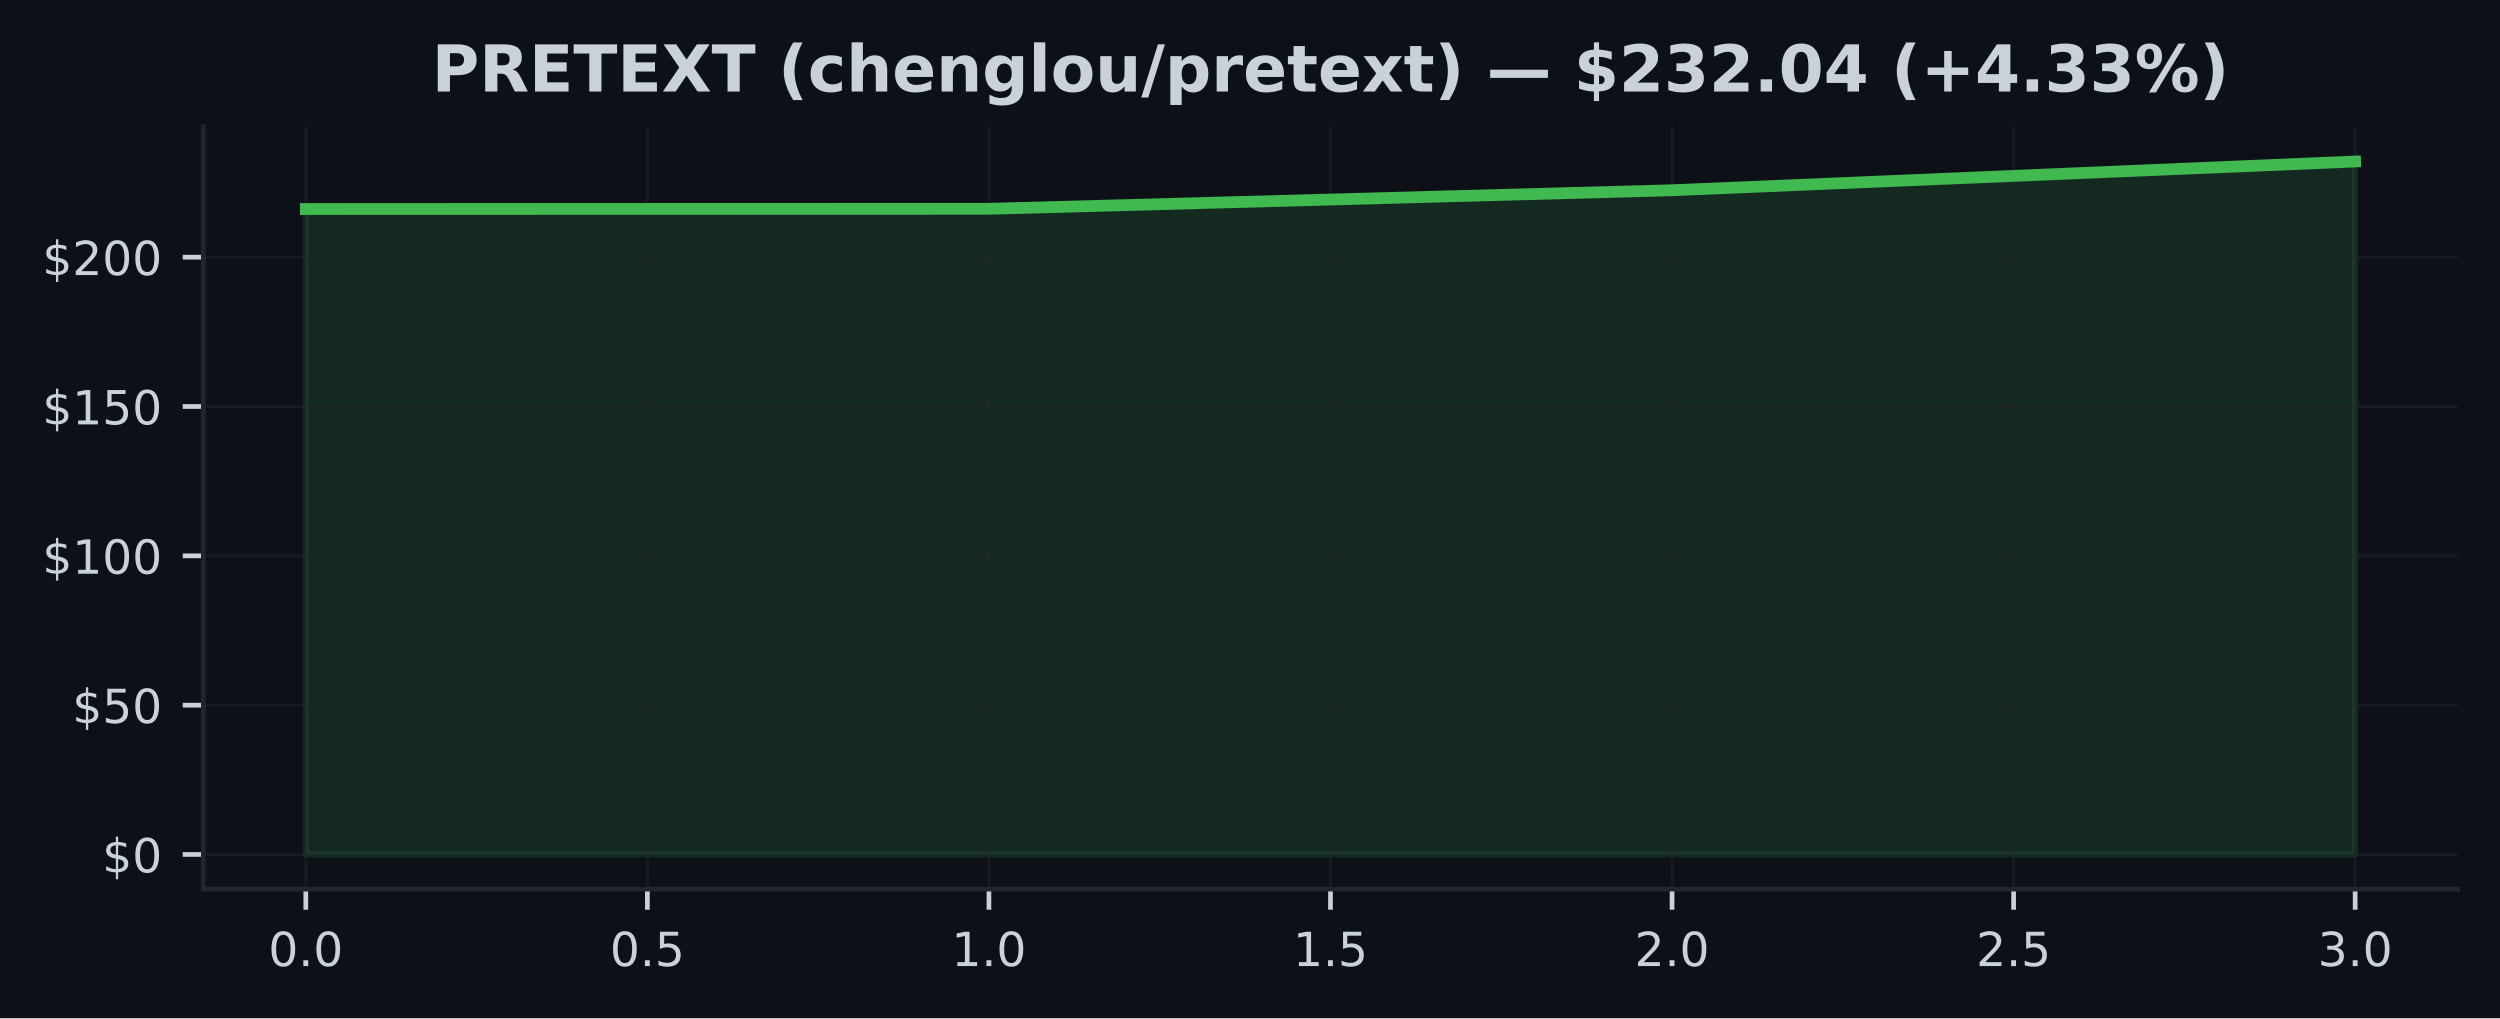
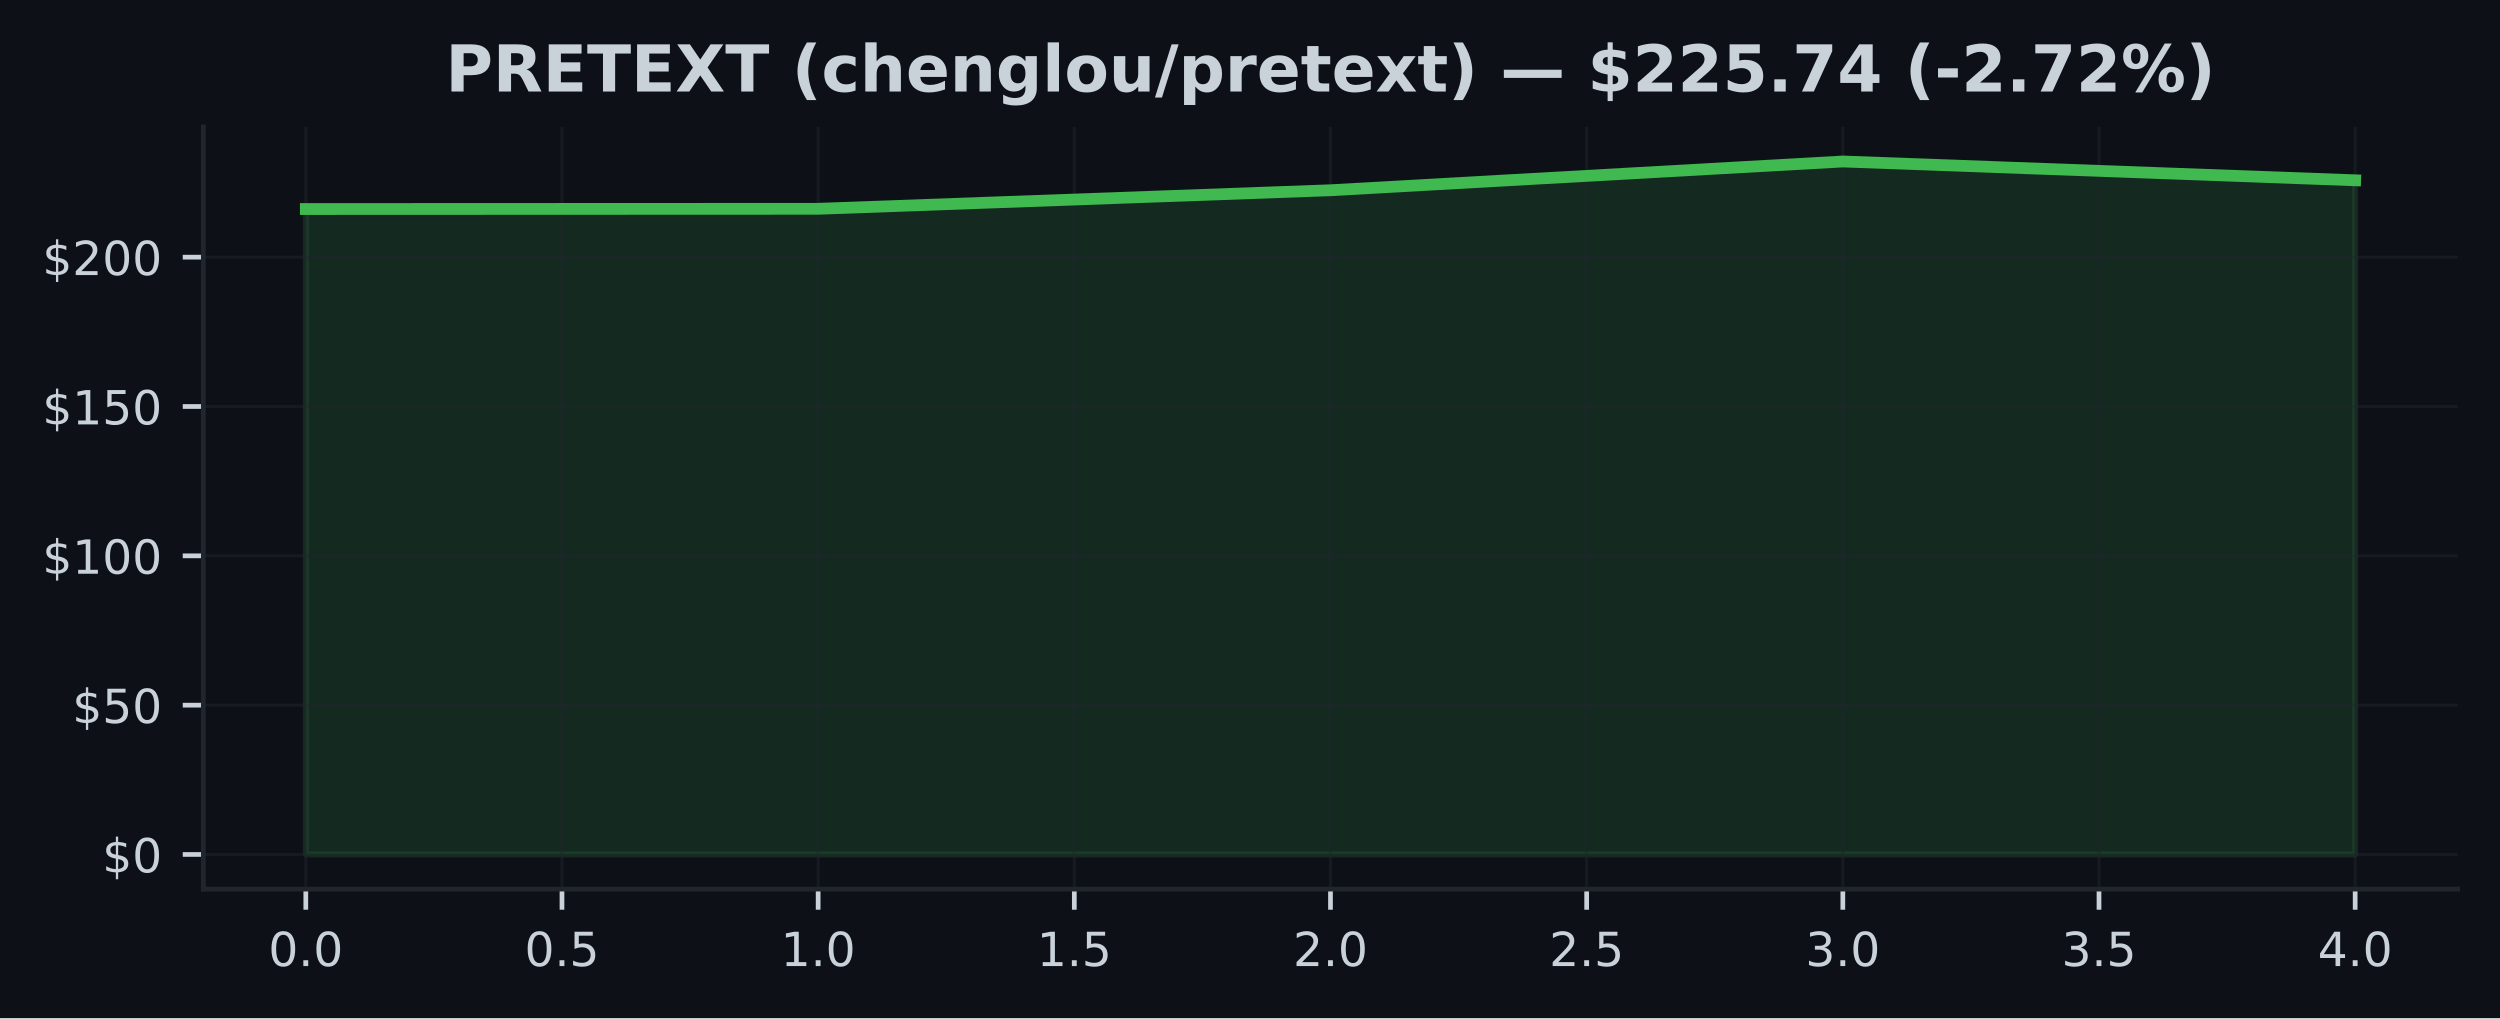
<svg xmlns="http://www.w3.org/2000/svg" xmlns:xlink="http://www.w3.org/1999/xlink" width="424.91pt" height="173.061pt" viewBox="0 0 424.91 173.061" version="1.1">
  <defs>
    <style type="text/css">*{stroke-linejoin: round; stroke-linecap: butt}</style>
  </defs>
  <g id="figure_1">
    <g id="patch_1">
      <path d="M 0 173.061  L 424.91 173.061  L 424.91 0  L 0 0  z " style="fill: #0d1117" />
    </g>
    <g id="axes_1">
      <g id="patch_2">
        <path d="M 34.56 151.118  L 417.71 151.118  L 417.71 21.558  L 34.56 21.558  z " style="fill: #0d1117" />
      </g>
      <g id="FillBetweenPolyCollection_1">
        <defs>
-           <path id="m917f20cd0e" d="M 51.976 -27.832  L 51.976 -137.533  L 168.082 -137.573  L 284.188 -140.725  L 400.294 -145.613  L 400.294 -27.832  L 400.294 -27.832  L 284.188 -27.832  L 168.082 -27.832  L 51.976 -27.832  z " style="stroke: #3fb950; stroke-opacity: 0.15" />
+           <path id="mc75d590882" d="M 51.976 -27.832  L 51.976 -137.533  L 139.055 -137.573  L 226.135 -140.725  L 313.215 -145.613  L 400.294 -142.416  L 400.294 -27.832  L 400.294 -27.832  L 313.215 -27.832  L 226.135 -27.832  L 139.055 -27.832  L 51.976 -27.832  z " style="stroke: #3fb950; stroke-opacity: 0.15" />
        </defs>
-         <g clip-path="url(#pff47aaa2ca)">
-           <use xlink:href="#m917f20cd0e" x="0" y="173.061" style="fill: #3fb950; fill-opacity: 0.15; stroke: #3fb950; stroke-opacity: 0.15" />
+         <g clip-path="url(#p860462a704)">
+           <use xlink:href="#mc75d590882" x="0" y="173.061" style="fill: #3fb950; fill-opacity: 0.15; stroke: #3fb950; stroke-opacity: 0.15" />
        </g>
      </g>
      <g id="matplotlib.axis_1">
        <g id="xtick_1">
          <g id="line2d_1">
-             <path d="M 51.976 151.118  L 51.976 21.558  " clip-path="url(#pff47aaa2ca)" style="fill: none; stroke: #21262d; stroke-opacity: 0.5; stroke-width: 0.5; stroke-linecap: square" />
+             <path d="M 51.976 151.118  L 51.976 21.558  " clip-path="url(#p860462a704)" style="fill: none; stroke: #21262d; stroke-opacity: 0.5; stroke-width: 0.5; stroke-linecap: square" />
          </g>
          <g id="line2d_2">
            <defs>
-               <path id="m3df51e714b" d="M 0 0  L 0 3.5  " style="stroke: #c9d1d9; stroke-width: 0.8" />
+               <path id="m681c4880f6" d="M 0 0  L 0 3.5  " style="stroke: #c9d1d9; stroke-width: 0.8" />
            </defs>
            <g>
-               <use xlink:href="#m3df51e714b" x="51.976" y="151.118" style="fill: #c9d1d9; stroke: #c9d1d9; stroke-width: 0.8" />
+               <use xlink:href="#m681c4880f6" x="51.976" y="151.118" style="fill: #c9d1d9; stroke: #c9d1d9; stroke-width: 0.8" />
            </g>
          </g>
          <g id="text_1">
            <g style="fill: #c9d1d9" transform="translate(45.61466 164.197) scale(0.08 -0.08)">
              <defs>
                <path id="DejaVuSans-30" d="M 2034 4250  Q 1547 4250 1301 3770  Q 1056 3291 1056 2328  Q 1056 1369 1301 889  Q 1547 409 2034 409  Q 2525 409 2770 889  Q 3016 1369 3016 2328  Q 3016 3291 2770 3770  Q 2525 4250 2034 4250  z M 2034 4750  Q 2819 4750 3233 4129  Q 3647 3509 3647 2328  Q 3647 1150 3233 529  Q 2819 -91 2034 -91  Q 1250 -91 836 529  Q 422 1150 422 2328  Q 422 3509 836 4129  Q 1250 4750 2034 4750  z " transform="scale(0.015625)" />
                <path id="DejaVuSans-2e" d="M 684 794  L 1344 794  L 1344 0  L 684 0  L 684 794  z " transform="scale(0.015625)" />
              </defs>
              <use xlink:href="#DejaVuSans-30" />
              <use xlink:href="#DejaVuSans-2e" transform="translate(63.62305 0)" />
              <use xlink:href="#DejaVuSans-30" transform="translate(95.41016 0)" />
            </g>
          </g>
        </g>
        <g id="xtick_2">
          <g id="line2d_3">
-             <path d="M 110.029 151.118  L 110.029 21.558  " clip-path="url(#pff47aaa2ca)" style="fill: none; stroke: #21262d; stroke-opacity: 0.5; stroke-width: 0.5; stroke-linecap: square" />
+             <path d="M 95.516 151.118  L 95.516 21.558  " clip-path="url(#p860462a704)" style="fill: none; stroke: #21262d; stroke-opacity: 0.5; stroke-width: 0.5; stroke-linecap: square" />
          </g>
          <g id="line2d_4">
            <g>
-               <use xlink:href="#m3df51e714b" x="110.029" y="151.118" style="fill: #c9d1d9; stroke: #c9d1d9; stroke-width: 0.8" />
+               <use xlink:href="#m681c4880f6" x="95.516" y="151.118" style="fill: #c9d1d9; stroke: #c9d1d9; stroke-width: 0.8" />
            </g>
          </g>
          <g id="text_2">
-             <g style="fill: #c9d1d9" transform="translate(103.6677 164.197) scale(0.08 -0.08)">
+             <g style="fill: #c9d1d9" transform="translate(89.15443 164.197) scale(0.08 -0.08)">
              <defs>
                <path id="DejaVuSans-35" d="M 691 4666  L 3169 4666  L 3169 4134  L 1269 4134  L 1269 2991  Q 1406 3038 1543 3061  Q 1681 3084 1819 3084  Q 2600 3084 3056 2656  Q 3513 2228 3513 1497  Q 3513 744 3044 326  Q 2575 -91 1722 -91  Q 1428 -91 1123 -41  Q 819 9 494 109  L 494 744  Q 775 591 1075 516  Q 1375 441 1709 441  Q 2250 441 2565 725  Q 2881 1009 2881 1497  Q 2881 1984 2565 2268  Q 2250 2553 1709 2553  Q 1456 2553 1204 2497  Q 953 2441 691 2322  L 691 4666  z " transform="scale(0.015625)" />
              </defs>
              <use xlink:href="#DejaVuSans-30" />
              <use xlink:href="#DejaVuSans-2e" transform="translate(63.62305 0)" />
              <use xlink:href="#DejaVuSans-35" transform="translate(95.41016 0)" />
            </g>
          </g>
        </g>
        <g id="xtick_3">
          <g id="line2d_5">
-             <path d="M 168.082 151.118  L 168.082 21.558  " clip-path="url(#pff47aaa2ca)" style="fill: none; stroke: #21262d; stroke-opacity: 0.5; stroke-width: 0.5; stroke-linecap: square" />
+             <path d="M 139.055 151.118  L 139.055 21.558  " clip-path="url(#p860462a704)" style="fill: none; stroke: #21262d; stroke-opacity: 0.5; stroke-width: 0.5; stroke-linecap: square" />
          </g>
          <g id="line2d_6">
            <g>
-               <use xlink:href="#m3df51e714b" x="168.082" y="151.118" style="fill: #c9d1d9; stroke: #c9d1d9; stroke-width: 0.8" />
+               <use xlink:href="#m681c4880f6" x="139.055" y="151.118" style="fill: #c9d1d9; stroke: #c9d1d9; stroke-width: 0.8" />
            </g>
          </g>
          <g id="text_3">
-             <g style="fill: #c9d1d9" transform="translate(161.7207 164.197) scale(0.08 -0.08)">
+             <g style="fill: #c9d1d9" transform="translate(132.6942 164.197) scale(0.08 -0.08)">
              <defs>
                <path id="DejaVuSans-31" d="M 794 531  L 1825 531  L 1825 4091  L 703 3866  L 703 4441  L 1819 4666  L 2450 4666  L 2450 531  L 3481 531  L 3481 0  L 794 0  L 794 531  z " transform="scale(0.015625)" />
              </defs>
              <use xlink:href="#DejaVuSans-31" />
              <use xlink:href="#DejaVuSans-2e" transform="translate(63.62305 0)" />
              <use xlink:href="#DejaVuSans-30" transform="translate(95.41016 0)" />
            </g>
          </g>
        </g>
        <g id="xtick_4">
          <g id="line2d_7">
-             <path d="M 226.135 151.118  L 226.135 21.558  " clip-path="url(#pff47aaa2ca)" style="fill: none; stroke: #21262d; stroke-opacity: 0.5; stroke-width: 0.5; stroke-linecap: square" />
+             <path d="M 182.595 151.118  L 182.595 21.558  " clip-path="url(#p860462a704)" style="fill: none; stroke: #21262d; stroke-opacity: 0.5; stroke-width: 0.5; stroke-linecap: square" />
          </g>
          <g id="line2d_8">
            <g>
-               <use xlink:href="#m3df51e714b" x="226.135" y="151.118" style="fill: #c9d1d9; stroke: #c9d1d9; stroke-width: 0.8" />
+               <use xlink:href="#m681c4880f6" x="182.595" y="151.118" style="fill: #c9d1d9; stroke: #c9d1d9; stroke-width: 0.8" />
            </g>
          </g>
          <g id="text_4">
-             <g style="fill: #c9d1d9" transform="translate(219.7738 164.197) scale(0.08 -0.08)">
+             <g style="fill: #c9d1d9" transform="translate(176.234 164.197) scale(0.08 -0.08)">
              <use xlink:href="#DejaVuSans-31" />
              <use xlink:href="#DejaVuSans-2e" transform="translate(63.62305 0)" />
              <use xlink:href="#DejaVuSans-35" transform="translate(95.41016 0)" />
            </g>
          </g>
        </g>
        <g id="xtick_5">
          <g id="line2d_9">
-             <path d="M 284.188 151.118  L 284.188 21.558  " clip-path="url(#pff47aaa2ca)" style="fill: none; stroke: #21262d; stroke-opacity: 0.5; stroke-width: 0.5; stroke-linecap: square" />
+             <path d="M 226.135 151.118  L 226.135 21.558  " clip-path="url(#p860462a704)" style="fill: none; stroke: #21262d; stroke-opacity: 0.5; stroke-width: 0.5; stroke-linecap: square" />
          </g>
          <g id="line2d_10">
            <g>
-               <use xlink:href="#m3df51e714b" x="284.188" y="151.118" style="fill: #c9d1d9; stroke: #c9d1d9; stroke-width: 0.8" />
+               <use xlink:href="#m681c4880f6" x="226.135" y="151.118" style="fill: #c9d1d9; stroke: #c9d1d9; stroke-width: 0.8" />
            </g>
          </g>
          <g id="text_5">
-             <g style="fill: #c9d1d9" transform="translate(277.8268 164.197) scale(0.08 -0.08)">
+             <g style="fill: #c9d1d9" transform="translate(219.7738 164.197) scale(0.08 -0.08)">
              <defs>
                <path id="DejaVuSans-32" d="M 1228 531  L 3431 531  L 3431 0  L 469 0  L 469 531  Q 828 903 1448 1529  Q 2069 2156 2228 2338  Q 2531 2678 2651 2914  Q 2772 3150 2772 3378  Q 2772 3750 2511 3984  Q 2250 4219 1831 4219  Q 1534 4219 1204 4116  Q 875 4013 500 3803  L 500 4441  Q 881 4594 1212 4672  Q 1544 4750 1819 4750  Q 2544 4750 2975 4387  Q 3406 4025 3406 3419  Q 3406 3131 3298 2873  Q 3191 2616 2906 2266  Q 2828 2175 2409 1742  Q 1991 1309 1228 531  z " transform="scale(0.015625)" />
              </defs>
              <use xlink:href="#DejaVuSans-32" />
              <use xlink:href="#DejaVuSans-2e" transform="translate(63.62305 0)" />
              <use xlink:href="#DejaVuSans-30" transform="translate(95.41016 0)" />
            </g>
          </g>
        </g>
        <g id="xtick_6">
          <g id="line2d_11">
-             <path d="M 342.241 151.118  L 342.241 21.558  " clip-path="url(#pff47aaa2ca)" style="fill: none; stroke: #21262d; stroke-opacity: 0.5; stroke-width: 0.5; stroke-linecap: square" />
+             <path d="M 269.675 151.118  L 269.675 21.558  " clip-path="url(#p860462a704)" style="fill: none; stroke: #21262d; stroke-opacity: 0.5; stroke-width: 0.5; stroke-linecap: square" />
          </g>
          <g id="line2d_12">
            <g>
-               <use xlink:href="#m3df51e714b" x="342.241" y="151.118" style="fill: #c9d1d9; stroke: #c9d1d9; stroke-width: 0.8" />
+               <use xlink:href="#m681c4880f6" x="269.675" y="151.118" style="fill: #c9d1d9; stroke: #c9d1d9; stroke-width: 0.8" />
            </g>
          </g>
          <g id="text_6">
-             <g style="fill: #c9d1d9" transform="translate(335.8798 164.197) scale(0.08 -0.08)">
+             <g style="fill: #c9d1d9" transform="translate(263.3135 164.197) scale(0.08 -0.08)">
              <use xlink:href="#DejaVuSans-32" />
              <use xlink:href="#DejaVuSans-2e" transform="translate(63.62305 0)" />
              <use xlink:href="#DejaVuSans-35" transform="translate(95.41016 0)" />
            </g>
          </g>
        </g>
        <g id="xtick_7">
          <g id="line2d_13">
-             <path d="M 400.294 151.118  L 400.294 21.558  " clip-path="url(#pff47aaa2ca)" style="fill: none; stroke: #21262d; stroke-opacity: 0.5; stroke-width: 0.5; stroke-linecap: square" />
+             <path d="M 313.215 151.118  L 313.215 21.558  " clip-path="url(#p860462a704)" style="fill: none; stroke: #21262d; stroke-opacity: 0.5; stroke-width: 0.5; stroke-linecap: square" />
          </g>
          <g id="line2d_14">
            <g>
-               <use xlink:href="#m3df51e714b" x="400.294" y="151.118" style="fill: #c9d1d9; stroke: #c9d1d9; stroke-width: 0.8" />
+               <use xlink:href="#m681c4880f6" x="313.215" y="151.118" style="fill: #c9d1d9; stroke: #c9d1d9; stroke-width: 0.8" />
            </g>
          </g>
          <g id="text_7">
+             <g style="fill: #c9d1d9" transform="translate(306.8533 164.197) scale(0.08 -0.08)">
+               <defs>
+                 <path id="DejaVuSans-33" d="M 2597 2516  Q 3050 2419 3304 2112  Q 3559 1806 3559 1356  Q 3559 666 3084 287  Q 2609 -91 1734 -91  Q 1441 -91 1130 -33  Q 819 25 488 141  L 488 750  Q 750 597 1062 519  Q 1375 441 1716 441  Q 2309 441 2620 675  Q 2931 909 2931 1356  Q 2931 1769 2642 2001  Q 2353 2234 1838 2234  L 1294 2234  L 1294 2753  L 1863 2753  Q 2328 2753 2575 2939  Q 2822 3125 2822 3475  Q 2822 3834 2567 4026  Q 2313 4219 1838 4219  Q 1578 4219 1281 4162  Q 984 4106 628 3988  L 628 4550  Q 988 4650 1302 4700  Q 1616 4750 1894 4750  Q 2613 4750 3031 4423  Q 3450 4097 3450 3541  Q 3450 3153 3228 2886  Q 3006 2619 2597 2516  z " transform="scale(0.015625)" />
+               </defs>
+               <use xlink:href="#DejaVuSans-33" />
+               <use xlink:href="#DejaVuSans-2e" transform="translate(63.62305 0)" />
+               <use xlink:href="#DejaVuSans-30" transform="translate(95.41016 0)" />
+             </g>
+           </g>
+         </g>
+         <g id="xtick_8">
+           <g id="line2d_15">
+             <path d="M 356.754 151.118  L 356.754 21.558  " clip-path="url(#p860462a704)" style="fill: none; stroke: #21262d; stroke-opacity: 0.5; stroke-width: 0.5; stroke-linecap: square" />
+           </g>
+           <g id="line2d_16">
+             <g>
+               <use xlink:href="#m681c4880f6" x="356.754" y="151.118" style="fill: #c9d1d9; stroke: #c9d1d9; stroke-width: 0.8" />
+             </g>
+           </g>
+           <g id="text_8">
+             <g style="fill: #c9d1d9" transform="translate(350.3931 164.197) scale(0.08 -0.08)">
+               <use xlink:href="#DejaVuSans-33" />
+               <use xlink:href="#DejaVuSans-2e" transform="translate(63.62305 0)" />
+               <use xlink:href="#DejaVuSans-35" transform="translate(95.41016 0)" />
+             </g>
+           </g>
+         </g>
+         <g id="xtick_9">
+           <g id="line2d_17">
+             <path d="M 400.294 151.118  L 400.294 21.558  " clip-path="url(#p860462a704)" style="fill: none; stroke: #21262d; stroke-opacity: 0.5; stroke-width: 0.5; stroke-linecap: square" />
+           </g>
+           <g id="line2d_18">
+             <g>
+               <use xlink:href="#m681c4880f6" x="400.294" y="151.118" style="fill: #c9d1d9; stroke: #c9d1d9; stroke-width: 0.8" />
+             </g>
+           </g>
+           <g id="text_9">
            <g style="fill: #c9d1d9" transform="translate(393.9328 164.197) scale(0.08 -0.08)">
              <defs>
-                 <path id="DejaVuSans-33" d="M 2597 2516  Q 3050 2419 3304 2112  Q 3559 1806 3559 1356  Q 3559 666 3084 287  Q 2609 -91 1734 -91  Q 1441 -91 1130 -33  Q 819 25 488 141  L 488 750  Q 750 597 1062 519  Q 1375 441 1716 441  Q 2309 441 2620 675  Q 2931 909 2931 1356  Q 2931 1769 2642 2001  Q 2353 2234 1838 2234  L 1294 2234  L 1294 2753  L 1863 2753  Q 2328 2753 2575 2939  Q 2822 3125 2822 3475  Q 2822 3834 2567 4026  Q 2313 4219 1838 4219  Q 1578 4219 1281 4162  Q 984 4106 628 3988  L 628 4550  Q 988 4650 1302 4700  Q 1616 4750 1894 4750  Q 2613 4750 3031 4423  Q 3450 4097 3450 3541  Q 3450 3153 3228 2886  Q 3006 2619 2597 2516  z " transform="scale(0.015625)" />
-               </defs>
-               <use xlink:href="#DejaVuSans-33" />
+                 <path id="DejaVuSans-34" d="M 2419 4116  L 825 1625  L 2419 1625  L 2419 4116  z M 2253 4666  L 3047 4666  L 3047 1625  L 3713 1625  L 3713 1100  L 3047 1100  L 3047 0  L 2419 0  L 2419 1100  L 313 1100  L 313 1709  L 2253 4666  z " transform="scale(0.015625)" />
+               </defs>
+               <use xlink:href="#DejaVuSans-34" />
              <use xlink:href="#DejaVuSans-2e" transform="translate(63.62305 0)" />
              <use xlink:href="#DejaVuSans-30" transform="translate(95.41016 0)" />
            </g>
          </g>
        </g>
      </g>
      <g id="matplotlib.axis_2">
        <g id="ytick_1">
-           <g id="line2d_15">
-             <path d="M 34.56 145.229  L 417.71 145.229  " clip-path="url(#pff47aaa2ca)" style="fill: none; stroke: #21262d; stroke-opacity: 0.5; stroke-width: 0.5; stroke-linecap: square" />
-           </g>
-           <g id="line2d_16">
+           <g id="line2d_19">
+             <path d="M 34.56 145.229  L 417.71 145.229  " clip-path="url(#p860462a704)" style="fill: none; stroke: #21262d; stroke-opacity: 0.5; stroke-width: 0.5; stroke-linecap: square" />
+           </g>
+           <g id="line2d_20">
            <defs>
-               <path id="m5fd89968e8" d="M 0 0  L -3.5 0  " style="stroke: #c9d1d9; stroke-width: 0.8" />
+               <path id="m25e58349ee" d="M 0 0  L -3.5 0  " style="stroke: #c9d1d9; stroke-width: 0.8" />
            </defs>
            <g>
-               <use xlink:href="#m5fd89968e8" x="34.56" y="145.229" style="fill: #c9d1d9; stroke: #c9d1d9; stroke-width: 0.8" />
-             </g>
-           </g>
-           <g id="text_8">
+               <use xlink:href="#m25e58349ee" x="34.56" y="145.229" style="fill: #c9d1d9; stroke: #c9d1d9; stroke-width: 0.8" />
+             </g>
+           </g>
+           <g id="text_10">
            <g style="fill: #c9d1d9" transform="translate(17.38 148.2686) scale(0.08 -0.08)">
              <defs>
                <path id="DejaVuSans-24" d="M 2163 -941  L 1850 -941  L 1847 0  Q 1519 6 1191 76  Q 863 147 531 288  L 531 850  Q 850 650 1176 548  Q 1503 447 1850 444  L 1850 1869  Q 1159 1981 845 2250  Q 531 2519 531 2988  Q 531 3497 872 3790  Q 1213 4084 1850 4128  L 1850 4863  L 2163 4863  L 2163 4138  Q 2453 4125 2725 4076  Q 2997 4028 3256 3944  L 3256 3397  Q 2997 3528 2723 3600  Q 2450 3672 2163 3684  L 2163 2350  Q 2872 2241 3206 1959  Q 3541 1678 3541 1191  Q 3541 663 3186 358  Q 2831 53 2163 6  L 2163 -941  z M 1850 2406  L 1850 3688  Q 1488 3647 1297 3481  Q 1106 3316 1106 3041  Q 1106 2772 1282 2622  Q 1459 2472 1850 2406  z M 2163 1806  L 2163 453  Q 2559 506 2761 678  Q 2963 850 2963 1131  Q 2963 1406 2770 1568  Q 2578 1731 2163 1806  z " transform="scale(0.015625)" />
              </defs>
              <use xlink:href="#DejaVuSans-24" />
              <use xlink:href="#DejaVuSans-30" transform="translate(63.62305 0)" />
            </g>
          </g>
        </g>
        <g id="ytick_2">
-           <g id="line2d_17">
-             <path d="M 34.56 119.85  L 417.71 119.85  " clip-path="url(#pff47aaa2ca)" style="fill: none; stroke: #21262d; stroke-opacity: 0.5; stroke-width: 0.5; stroke-linecap: square" />
-           </g>
-           <g id="line2d_18">
-             <g>
-               <use xlink:href="#m5fd89968e8" x="34.56" y="119.85" style="fill: #c9d1d9; stroke: #c9d1d9; stroke-width: 0.8" />
-             </g>
-           </g>
-           <g id="text_9">
+           <g id="line2d_21">
+             <path d="M 34.56 119.85  L 417.71 119.85  " clip-path="url(#p860462a704)" style="fill: none; stroke: #21262d; stroke-opacity: 0.5; stroke-width: 0.5; stroke-linecap: square" />
+           </g>
+           <g id="line2d_22">
+             <g>
+               <use xlink:href="#m25e58349ee" x="34.56" y="119.85" style="fill: #c9d1d9; stroke: #c9d1d9; stroke-width: 0.8" />
+             </g>
+           </g>
+           <g id="text_11">
            <g style="fill: #c9d1d9" transform="translate(12.29 122.8889) scale(0.08 -0.08)">
              <use xlink:href="#DejaVuSans-24" />
              <use xlink:href="#DejaVuSans-35" transform="translate(63.62305 0)" />
              <use xlink:href="#DejaVuSans-30" transform="translate(127.2461 0)" />
            </g>
          </g>
        </g>
        <g id="ytick_3">
-           <g id="line2d_19">
-             <path d="M 34.56 94.47  L 417.71 94.47  " clip-path="url(#pff47aaa2ca)" style="fill: none; stroke: #21262d; stroke-opacity: 0.5; stroke-width: 0.5; stroke-linecap: square" />
-           </g>
-           <g id="line2d_20">
-             <g>
-               <use xlink:href="#m5fd89968e8" x="34.56" y="94.47" style="fill: #c9d1d9; stroke: #c9d1d9; stroke-width: 0.8" />
-             </g>
-           </g>
-           <g id="text_10">
+           <g id="line2d_23">
+             <path d="M 34.56 94.47  L 417.71 94.47  " clip-path="url(#p860462a704)" style="fill: none; stroke: #21262d; stroke-opacity: 0.5; stroke-width: 0.5; stroke-linecap: square" />
+           </g>
+           <g id="line2d_24">
+             <g>
+               <use xlink:href="#m25e58349ee" x="34.56" y="94.47" style="fill: #c9d1d9; stroke: #c9d1d9; stroke-width: 0.8" />
+             </g>
+           </g>
+           <g id="text_12">
            <g style="fill: #c9d1d9" transform="translate(7.2 97.50929) scale(0.08 -0.08)">
              <use xlink:href="#DejaVuSans-24" />
              <use xlink:href="#DejaVuSans-31" transform="translate(63.62305 0)" />
              <use xlink:href="#DejaVuSans-30" transform="translate(127.2461 0)" />
              <use xlink:href="#DejaVuSans-30" transform="translate(190.8691 0)" />
            </g>
          </g>
        </g>
        <g id="ytick_4">
-           <g id="line2d_21">
-             <path d="M 34.56 69.09  L 417.71 69.09  " clip-path="url(#pff47aaa2ca)" style="fill: none; stroke: #21262d; stroke-opacity: 0.5; stroke-width: 0.5; stroke-linecap: square" />
-           </g>
-           <g id="line2d_22">
-             <g>
-               <use xlink:href="#m5fd89968e8" x="34.56" y="69.09" style="fill: #c9d1d9; stroke: #c9d1d9; stroke-width: 0.8" />
-             </g>
-           </g>
-           <g id="text_11">
+           <g id="line2d_25">
+             <path d="M 34.56 69.09  L 417.71 69.09  " clip-path="url(#p860462a704)" style="fill: none; stroke: #21262d; stroke-opacity: 0.5; stroke-width: 0.5; stroke-linecap: square" />
+           </g>
+           <g id="line2d_26">
+             <g>
+               <use xlink:href="#m25e58349ee" x="34.56" y="69.09" style="fill: #c9d1d9; stroke: #c9d1d9; stroke-width: 0.8" />
+             </g>
+           </g>
+           <g id="text_13">
            <g style="fill: #c9d1d9" transform="translate(7.2 72.12965) scale(0.08 -0.08)">
              <use xlink:href="#DejaVuSans-24" />
              <use xlink:href="#DejaVuSans-31" transform="translate(63.62305 0)" />
              <use xlink:href="#DejaVuSans-35" transform="translate(127.2461 0)" />
              <use xlink:href="#DejaVuSans-30" transform="translate(190.8691 0)" />
            </g>
          </g>
        </g>
        <g id="ytick_5">
-           <g id="line2d_23">
-             <path d="M 34.56 43.711  L 417.71 43.711  " clip-path="url(#pff47aaa2ca)" style="fill: none; stroke: #21262d; stroke-opacity: 0.5; stroke-width: 0.5; stroke-linecap: square" />
-           </g>
-           <g id="line2d_24">
-             <g>
-               <use xlink:href="#m5fd89968e8" x="34.56" y="43.711" style="fill: #c9d1d9; stroke: #c9d1d9; stroke-width: 0.8" />
-             </g>
-           </g>
-           <g id="text_12">
+           <g id="line2d_27">
+             <path d="M 34.56 43.711  L 417.71 43.711  " clip-path="url(#p860462a704)" style="fill: none; stroke: #21262d; stroke-opacity: 0.5; stroke-width: 0.5; stroke-linecap: square" />
+           </g>
+           <g id="line2d_28">
+             <g>
+               <use xlink:href="#m25e58349ee" x="34.56" y="43.711" style="fill: #c9d1d9; stroke: #c9d1d9; stroke-width: 0.8" />
+             </g>
+           </g>
+           <g id="text_14">
            <g style="fill: #c9d1d9" transform="translate(7.2 46.75002) scale(0.08 -0.08)">
              <use xlink:href="#DejaVuSans-24" />
              <use xlink:href="#DejaVuSans-32" transform="translate(63.62305 0)" />
              <use xlink:href="#DejaVuSans-30" transform="translate(127.2461 0)" />
              <use xlink:href="#DejaVuSans-30" transform="translate(190.8691 0)" />
            </g>
          </g>
        </g>
      </g>
-       <g id="line2d_25">
-         <path d="M 51.976 35.528  L 168.082 35.488  L 284.188 32.335  L 400.294 27.447  " clip-path="url(#pff47aaa2ca)" style="fill: none; stroke: #3fb950; stroke-width: 2; stroke-linecap: square" />
+       <g id="line2d_29">
+         <path d="M 51.976 35.528  L 139.055 35.488  L 226.135 32.335  L 313.215 27.447  L 400.294 30.645  " clip-path="url(#p860462a704)" style="fill: none; stroke: #3fb950; stroke-width: 2; stroke-linecap: square" />
      </g>
      <g id="patch_3">
        <path d="M 34.56 151.118  L 34.56 21.558  " style="fill: none; stroke: #21262d; stroke-width: 0.8; stroke-linejoin: miter; stroke-linecap: square" />
      </g>
      <g id="patch_4">
        <path d="M 34.56 151.118  L 417.71 151.118  " style="fill: none; stroke: #21262d; stroke-width: 0.8; stroke-linejoin: miter; stroke-linecap: square" />
      </g>
-       <g id="text_13">
-         <g style="fill: #c9d1d9" transform="translate(73.39484 15.55828) scale(0.11 -0.11)">
+       <g id="text_15">
+         <g style="fill: #c9d1d9" transform="translate(75.72117 15.55828) scale(0.11 -0.11)">
          <defs>
            <path id="DejaVuSans-Bold-50" d="M 588 4666  L 2584 4666  Q 3475 4666 3951 4270  Q 4428 3875 4428 3144  Q 4428 2409 3951 2014  Q 3475 1619 2584 1619  L 1791 1619  L 1791 0  L 588 0  L 588 4666  z M 1791 3794  L 1791 2491  L 2456 2491  Q 2806 2491 2997 2661  Q 3188 2831 3188 3144  Q 3188 3456 2997 3625  Q 2806 3794 2456 3794  L 1791 3794  z " transform="scale(0.015625)" />
            <path id="DejaVuSans-Bold-52" d="M 2297 2597  Q 2675 2597 2839 2737  Q 3003 2878 3003 3200  Q 3003 3519 2839 3656  Q 2675 3794 2297 3794  L 1791 3794  L 1791 2597  L 2297 2597  z M 1791 1766  L 1791 0  L 588 0  L 588 4666  L 2425 4666  Q 3347 4666 3776 4356  Q 4206 4047 4206 3378  Q 4206 2916 3982 2619  Q 3759 2322 3309 2181  Q 3556 2125 3751 1926  Q 3947 1728 4147 1325  L 4800 0  L 3519 0  L 2950 1159  Q 2778 1509 2601 1637  Q 2425 1766 2131 1766  L 1791 1766  z " transform="scale(0.015625)" />
            <path id="DejaVuSans-Bold-45" d="M 588 4666  L 3834 4666  L 3834 3756  L 1791 3756  L 1791 2888  L 3713 2888  L 3713 1978  L 1791 1978  L 1791 909  L 3903 909  L 3903 0  L 588 0  L 588 4666  z " transform="scale(0.015625)" />
            <path id="DejaVuSans-Bold-54" d="M 31 4666  L 4331 4666  L 4331 3756  L 2784 3756  L 2784 0  L 1581 0  L 1581 3756  L 31 3756  L 31 4666  z " transform="scale(0.015625)" />
            <path id="DejaVuSans-Bold-58" d="M 3188 2381  L 4806 0  L 3553 0  L 2463 1594  L 1381 0  L 122 0  L 1741 2381  L 184 4666  L 1441 4666  L 2463 3163  L 3481 4666  L 4744 4666  L 3188 2381  z " transform="scale(0.015625)" />
            <path id="DejaVuSans-Bold-20" transform="scale(0.015625)" />
            <path id="DejaVuSans-Bold-28" d="M 2413 -844  L 1484 -844  Q 1006 -72 778 623  Q 550 1319 550 2003  Q 550 2688 779 3389  Q 1009 4091 1484 4856  L 2413 4856  Q 2013 4116 1813 3408  Q 1613 2700 1613 2009  Q 1613 1319 1811 609  Q 2009 -100 2413 -844  z " transform="scale(0.015625)" />
            <path id="DejaVuSans-Bold-63" d="M 3366 3391  L 3366 2478  Q 3138 2634 2908 2709  Q 2678 2784 2431 2784  Q 1963 2784 1702 2511  Q 1441 2238 1441 1747  Q 1441 1256 1702 982  Q 1963 709 2431 709  Q 2694 709 2930 787  Q 3166 866 3366 1019  L 3366 103  Q 3103 6 2833 -42  Q 2563 -91 2291 -91  Q 1344 -91 809 395  Q 275 881 275 1747  Q 275 2613 809 3098  Q 1344 3584 2291 3584  Q 2566 3584 2833 3536  Q 3100 3488 3366 3391  z " transform="scale(0.015625)" />
            <path id="DejaVuSans-Bold-68" d="M 4056 2131  L 4056 0  L 2931 0  L 2931 347  L 2931 1625  Q 2931 2084 2911 2256  Q 2891 2428 2841 2509  Q 2775 2619 2662 2680  Q 2550 2741 2406 2741  Q 2056 2741 1856 2470  Q 1656 2200 1656 1722  L 1656 0  L 538 0  L 538 4863  L 1656 4863  L 1656 2988  Q 1909 3294 2193 3439  Q 2478 3584 2822 3584  Q 3428 3584 3742 3212  Q 4056 2841 4056 2131  z " transform="scale(0.015625)" />
            <path id="DejaVuSans-Bold-65" d="M 4031 1759  L 4031 1441  L 1416 1441  Q 1456 1047 1700 850  Q 1944 653 2381 653  Q 2734 653 3104 758  Q 3475 863 3866 1075  L 3866 213  Q 3469 63 3072 -14  Q 2675 -91 2278 -91  Q 1328 -91 801 392  Q 275 875 275 1747  Q 275 2603 792 3093  Q 1309 3584 2216 3584  Q 3041 3584 3536 3087  Q 4031 2591 4031 1759  z M 2881 2131  Q 2881 2450 2695 2645  Q 2509 2841 2209 2841  Q 1884 2841 1681 2658  Q 1478 2475 1428 2131  L 2881 2131  z " transform="scale(0.015625)" />
            <path id="DejaVuSans-Bold-6e" d="M 4056 2131  L 4056 0  L 2931 0  L 2931 347  L 2931 1631  Q 2931 2084 2911 2256  Q 2891 2428 2841 2509  Q 2775 2619 2662 2680  Q 2550 2741 2406 2741  Q 2056 2741 1856 2470  Q 1656 2200 1656 1722  L 1656 0  L 538 0  L 538 3500  L 1656 3500  L 1656 2988  Q 1909 3294 2193 3439  Q 2478 3584 2822 3584  Q 3428 3584 3742 3212  Q 4056 2841 4056 2131  z " transform="scale(0.015625)" />
            <path id="DejaVuSans-Bold-67" d="M 2919 594  Q 2688 288 2409 144  Q 2131 0 1766 0  Q 1125 0 706 504  Q 288 1009 288 1791  Q 288 2575 706 3076  Q 1125 3578 1766 3578  Q 2131 3578 2409 3434  Q 2688 3291 2919 2981  L 2919 3500  L 4044 3500  L 4044 353  Q 4044 -491 3511 -936  Q 2978 -1381 1966 -1381  Q 1638 -1381 1331 -1331  Q 1025 -1281 716 -1178  L 716 -306  Q 1009 -475 1290 -558  Q 1572 -641 1856 -641  Q 2406 -641 2662 -400  Q 2919 -159 2919 353  L 2919 594  z M 2181 2772  Q 1834 2772 1640 2515  Q 1447 2259 1447 1791  Q 1447 1309 1634 1061  Q 1822 813 2181 813  Q 2531 813 2725 1069  Q 2919 1325 2919 1791  Q 2919 2259 2725 2515  Q 2531 2772 2181 2772  z " transform="scale(0.015625)" />
            <path id="DejaVuSans-Bold-6c" d="M 538 4863  L 1656 4863  L 1656 0  L 538 0  L 538 4863  z " transform="scale(0.015625)" />
            <path id="DejaVuSans-Bold-6f" d="M 2203 2784  Q 1831 2784 1636 2517  Q 1441 2250 1441 1747  Q 1441 1244 1636 976  Q 1831 709 2203 709  Q 2569 709 2762 976  Q 2956 1244 2956 1747  Q 2956 2250 2762 2517  Q 2569 2784 2203 2784  z M 2203 3584  Q 3106 3584 3614 3096  Q 4122 2609 4122 1747  Q 4122 884 3614 396  Q 3106 -91 2203 -91  Q 1297 -91 786 396  Q 275 884 275 1747  Q 275 2609 786 3096  Q 1297 3584 2203 3584  z " transform="scale(0.015625)" />
            <path id="DejaVuSans-Bold-75" d="M 500 1363  L 500 3500  L 1625 3500  L 1625 3150  Q 1625 2866 1622 2436  Q 1619 2006 1619 1863  Q 1619 1441 1641 1255  Q 1663 1069 1716 984  Q 1784 875 1895 815  Q 2006 756 2150 756  Q 2500 756 2700 1025  Q 2900 1294 2900 1772  L 2900 3500  L 4019 3500  L 4019 0  L 2900 0  L 2900 506  Q 2647 200 2364 54  Q 2081 -91 1741 -91  Q 1134 -91 817 281  Q 500 653 500 1363  z " transform="scale(0.015625)" />
            <path id="DejaVuSans-Bold-2f" d="M 1644 4666  L 2338 4666  L 691 -594  L 0 -594  L 1644 4666  z " transform="scale(0.015625)" />
            <path id="DejaVuSans-Bold-70" d="M 1656 506  L 1656 -1331  L 538 -1331  L 538 3500  L 1656 3500  L 1656 2988  Q 1888 3294 2169 3439  Q 2450 3584 2816 3584  Q 3463 3584 3878 3070  Q 4294 2556 4294 1747  Q 4294 938 3878 423  Q 3463 -91 2816 -91  Q 2450 -91 2169 54  Q 1888 200 1656 506  z M 2400 2772  Q 2041 2772 1848 2508  Q 1656 2244 1656 1747  Q 1656 1250 1848 986  Q 2041 722 2400 722  Q 2759 722 2948 984  Q 3138 1247 3138 1747  Q 3138 2247 2948 2509  Q 2759 2772 2400 2772  z " transform="scale(0.015625)" />
            <path id="DejaVuSans-Bold-72" d="M 3138 2547  Q 2991 2616 2845 2648  Q 2700 2681 2553 2681  Q 2122 2681 1889 2404  Q 1656 2128 1656 1613  L 1656 0  L 538 0  L 538 3500  L 1656 3500  L 1656 2925  Q 1872 3269 2151 3426  Q 2431 3584 2822 3584  Q 2878 3584 2943 3579  Q 3009 3575 3134 3559  L 3138 2547  z " transform="scale(0.015625)" />
            <path id="DejaVuSans-Bold-74" d="M 1759 4494  L 1759 3500  L 2913 3500  L 2913 2700  L 1759 2700  L 1759 1216  Q 1759 972 1856 886  Q 1953 800 2241 800  L 2816 800  L 2816 0  L 1856 0  Q 1194 0 917 276  Q 641 553 641 1216  L 641 2700  L 84 2700  L 84 3500  L 641 3500  L 641 4494  L 1759 4494  z " transform="scale(0.015625)" />
            <path id="DejaVuSans-Bold-78" d="M 1422 1791  L 159 3500  L 1344 3500  L 2059 2463  L 2784 3500  L 3969 3500  L 2706 1797  L 4031 0  L 2847 0  L 2059 1106  L 1281 0  L 97 0  L 1422 1791  z " transform="scale(0.015625)" />
            <path id="DejaVuSans-Bold-29" d="M 513 -844  Q 913 -100 1113 609  Q 1313 1319 1313 2009  Q 1313 2700 1113 3408  Q 913 4116 513 4856  L 1441 4856  Q 1916 4091 2145 3389  Q 2375 2688 2375 2003  Q 2375 1319 2147 623  Q 1919 -72 1441 -844  L 513 -844  z " transform="scale(0.015625)" />
            <path id="DejaVuSans-Bold-2014" d="M 344 2156  L 6056 2156  L 6056 1350  L 344 1350  L 344 2156  z " transform="scale(0.015625)" />
            <path id="DejaVuSans-Bold-24" d="M 2484 -941  L 1978 -941  L 1975 0  Q 1584 16 1218 87  Q 853 159 506 288  L 506 1106  Q 866 922 1233 823  Q 1600 725 1978 713  L 1978 1684  L 1875 1703  Q 1128 1834 814 2115  Q 500 2397 500 2925  Q 500 3484 883 3798  Q 1266 4113 1975 4141  L 1978 4863  L 2484 4863  L 2484 4153  Q 2797 4128 3109 4075  Q 3422 4022 3738 3938  L 3738 3144  Q 3425 3275 3112 3348  Q 2800 3422 2484 3438  L 2484 2541  L 2584 2522  Q 3378 2397 3698 2105  Q 4019 1813 4019 1241  Q 4019 666 3637 358  Q 3256 50 2484 6  L 2484 -941  z M 1978 2613  L 1978 3428  Q 1756 3416 1623 3308  Q 1491 3200 1491 3034  Q 1491 2850 1612 2745  Q 1734 2641 1978 2613  z M 2484 1594  L 2484 725  Q 2756 728 2892 831  Q 3028 934 3028 1141  Q 3028 1353 2903 1458  Q 2778 1563 2484 1594  z " transform="scale(0.015625)" />
            <path id="DejaVuSans-Bold-32" d="M 1844 884  L 3897 884  L 3897 0  L 506 0  L 506 884  L 2209 2388  Q 2438 2594 2547 2791  Q 2656 2988 2656 3200  Q 2656 3528 2436 3728  Q 2216 3928 1850 3928  Q 1569 3928 1234 3808  Q 900 3688 519 3450  L 519 4475  Q 925 4609 1322 4679  Q 1719 4750 2100 4750  Q 2938 4750 3402 4381  Q 3866 4013 3866 3353  Q 3866 2972 3669 2642  Q 3472 2313 2841 1759  L 1844 884  z " transform="scale(0.015625)" />
-             <path id="DejaVuSans-Bold-33" d="M 2981 2516  Q 3453 2394 3698 2092  Q 3944 1791 3944 1325  Q 3944 631 3412 270  Q 2881 -91 1863 -91  Q 1503 -91 1142 -33  Q 781 25 428 141  L 428 1069  Q 766 900 1098 814  Q 1431 728 1753 728  Q 2231 728 2486 893  Q 2741 1059 2741 1369  Q 2741 1688 2480 1852  Q 2219 2016 1709 2016  L 1228 2016  L 1228 2791  L 1734 2791  Q 2188 2791 2409 2933  Q 2631 3075 2631 3366  Q 2631 3634 2415 3781  Q 2200 3928 1806 3928  Q 1516 3928 1219 3862  Q 922 3797 628 3669  L 628 4550  Q 984 4650 1334 4700  Q 1684 4750 2022 4750  Q 2931 4750 3382 4451  Q 3834 4153 3834 3553  Q 3834 3144 3618 2883  Q 3403 2622 2981 2516  z " transform="scale(0.015625)" />
+             <path id="DejaVuSans-Bold-35" d="M 678 4666  L 3669 4666  L 3669 3781  L 1638 3781  L 1638 3059  Q 1775 3097 1914 3117  Q 2053 3138 2203 3138  Q 3056 3138 3531 2711  Q 4006 2284 4006 1522  Q 4006 766 3489 337  Q 2972 -91 2053 -91  Q 1656 -91 1267 -14  Q 878 63 494 219  L 494 1166  Q 875 947 1217 837  Q 1559 728 1863 728  Q 2300 728 2551 942  Q 2803 1156 2803 1522  Q 2803 1891 2551 2103  Q 2300 2316 1863 2316  Q 1603 2316 1309 2248  Q 1016 2181 678 2041  L 678 4666  z " transform="scale(0.015625)" />
            <path id="DejaVuSans-Bold-2e" d="M 653 1209  L 1778 1209  L 1778 0  L 653 0  L 653 1209  z " transform="scale(0.015625)" />
-             <path id="DejaVuSans-Bold-30" d="M 2944 2338  Q 2944 3213 2780 3570  Q 2616 3928 2228 3928  Q 1841 3928 1675 3570  Q 1509 3213 1509 2338  Q 1509 1453 1675 1090  Q 1841 728 2228 728  Q 2613 728 2778 1090  Q 2944 1453 2944 2338  z M 4147 2328  Q 4147 1169 3647 539  Q 3147 -91 2228 -91  Q 1306 -91 806 539  Q 306 1169 306 2328  Q 306 3491 806 4120  Q 1306 4750 2228 4750  Q 3147 4750 3647 4120  Q 4147 3491 4147 2328  z " transform="scale(0.015625)" />
+             <path id="DejaVuSans-Bold-37" d="M 428 4666  L 3944 4666  L 3944 3988  L 2125 0  L 953 0  L 2675 3781  L 428 3781  L 428 4666  z " transform="scale(0.015625)" />
            <path id="DejaVuSans-Bold-34" d="M 2356 3675  L 1038 1722  L 2356 1722  L 2356 3675  z M 2156 4666  L 3494 4666  L 3494 1722  L 4159 1722  L 4159 850  L 3494 850  L 3494 0  L 2356 0  L 2356 850  L 288 850  L 288 1881  L 2156 4666  z " transform="scale(0.015625)" />
-             <path id="DejaVuSans-Bold-2b" d="M 3053 4013  L 3053 2375  L 4684 2375  L 4684 1638  L 3053 1638  L 3053 0  L 2309 0  L 2309 1638  L 678 1638  L 678 2375  L 2309 2375  L 2309 4013  L 3053 4013  z " transform="scale(0.015625)" />
+             <path id="DejaVuSans-Bold-2d" d="M 347 2297  L 2309 2297  L 2309 1388  L 347 1388  L 347 2297  z " transform="scale(0.015625)" />
            <path id="DejaVuSans-Bold-25" d="M 4959 1925  Q 4738 1925 4616 1733  Q 4494 1541 4494 1184  Q 4494 825 4614 633  Q 4734 441 4959 441  Q 5184 441 5303 633  Q 5422 825 5422 1184  Q 5422 1541 5301 1733  Q 5181 1925 4959 1925  z M 4959 2450  Q 5541 2450 5875 2112  Q 6209 1775 6209 1184  Q 6209 594 5875 251  Q 5541 -91 4959 -91  Q 4378 -91 4042 251  Q 3706 594 3706 1184  Q 3706 1772 4042 2111  Q 4378 2450 4959 2450  z M 2094 -91  L 1403 -91  L 4319 4750  L 5013 4750  L 2094 -91  z M 1453 4750  Q 2034 4750 2367 4411  Q 2700 4072 2700 3481  Q 2700 2891 2367 2550  Q 2034 2209 1453 2209  Q 872 2209 539 2550  Q 206 2891 206 3481  Q 206 4072 539 4411  Q 872 4750 1453 4750  z M 1453 4225  Q 1228 4225 1106 4031  Q 984 3838 984 3481  Q 984 3122 1106 2926  Q 1228 2731 1453 2731  Q 1678 2731 1798 2926  Q 1919 3122 1919 3481  Q 1919 3838 1797 4031  Q 1675 4225 1453 4225  z " transform="scale(0.015625)" />
          </defs>
          <use xlink:href="#DejaVuSans-Bold-50" />
          <use xlink:href="#DejaVuSans-Bold-52" transform="translate(73.29102 0)" />
          <use xlink:href="#DejaVuSans-Bold-45" transform="translate(150.293 0)" />
          <use xlink:href="#DejaVuSans-Bold-54" transform="translate(218.6035 0)" />
          <use xlink:href="#DejaVuSans-Bold-45" transform="translate(286.8164 0)" />
          <use xlink:href="#DejaVuSans-Bold-58" transform="translate(355.127 0)" />
          <use xlink:href="#DejaVuSans-Bold-54" transform="translate(432.2266 0)" />
          <use xlink:href="#DejaVuSans-Bold-20" transform="translate(500.4395 0)" />
          <use xlink:href="#DejaVuSans-Bold-28" transform="translate(535.2539 0)" />
          <use xlink:href="#DejaVuSans-Bold-63" transform="translate(580.957 0)" />
          <use xlink:href="#DejaVuSans-Bold-68" transform="translate(640.2344 0)" />
          <use xlink:href="#DejaVuSans-Bold-65" transform="translate(711.4258 0)" />
          <use xlink:href="#DejaVuSans-Bold-6e" transform="translate(779.248 0)" />
          <use xlink:href="#DejaVuSans-Bold-67" transform="translate(850.4395 0)" />
          <use xlink:href="#DejaVuSans-Bold-6c" transform="translate(922.0215 0)" />
          <use xlink:href="#DejaVuSans-Bold-6f" transform="translate(956.2988 0)" />
          <use xlink:href="#DejaVuSans-Bold-75" transform="translate(1025 0)" />
          <use xlink:href="#DejaVuSans-Bold-2f" transform="translate(1096.191 0)" />
          <use xlink:href="#DejaVuSans-Bold-70" transform="translate(1132.715 0)" />
          <use xlink:href="#DejaVuSans-Bold-72" transform="translate(1204.297 0)" />
          <use xlink:href="#DejaVuSans-Bold-65" transform="translate(1253.613 0)" />
          <use xlink:href="#DejaVuSans-Bold-74" transform="translate(1321.436 0)" />
          <use xlink:href="#DejaVuSans-Bold-65" transform="translate(1369.238 0)" />
          <use xlink:href="#DejaVuSans-Bold-78" transform="translate(1437.061 0)" />
          <use xlink:href="#DejaVuSans-Bold-74" transform="translate(1501.562 0)" />
          <use xlink:href="#DejaVuSans-Bold-29" transform="translate(1549.365 0)" />
          <use xlink:href="#DejaVuSans-Bold-20" transform="translate(1595.068 0)" />
          <use xlink:href="#DejaVuSans-Bold-2014" transform="translate(1629.883 0)" />
          <use xlink:href="#DejaVuSans-Bold-20" transform="translate(1729.883 0)" />
          <use xlink:href="#DejaVuSans-Bold-24" transform="translate(1764.697 0)" />
          <use xlink:href="#DejaVuSans-Bold-32" transform="translate(1834.277 0)" />
-           <use xlink:href="#DejaVuSans-Bold-33" transform="translate(1903.857 0)" />
-           <use xlink:href="#DejaVuSans-Bold-32" transform="translate(1973.438 0)" />
+           <use xlink:href="#DejaVuSans-Bold-32" transform="translate(1903.857 0)" />
+           <use xlink:href="#DejaVuSans-Bold-35" transform="translate(1973.438 0)" />
          <use xlink:href="#DejaVuSans-Bold-2e" transform="translate(2043.018 0)" />
-           <use xlink:href="#DejaVuSans-Bold-30" transform="translate(2081.006 0)" />
+           <use xlink:href="#DejaVuSans-Bold-37" transform="translate(2081.006 0)" />
          <use xlink:href="#DejaVuSans-Bold-34" transform="translate(2150.586 0)" />
          <use xlink:href="#DejaVuSans-Bold-20" transform="translate(2220.166 0)" />
          <use xlink:href="#DejaVuSans-Bold-28" transform="translate(2254.98 0)" />
-           <use xlink:href="#DejaVuSans-Bold-2b" transform="translate(2300.684 0)" />
-           <use xlink:href="#DejaVuSans-Bold-34" transform="translate(2384.473 0)" />
-           <use xlink:href="#DejaVuSans-Bold-2e" transform="translate(2454.053 0)" />
-           <use xlink:href="#DejaVuSans-Bold-33" transform="translate(2492.041 0)" />
-           <use xlink:href="#DejaVuSans-Bold-33" transform="translate(2561.621 0)" />
-           <use xlink:href="#DejaVuSans-Bold-25" transform="translate(2631.201 0)" />
-           <use xlink:href="#DejaVuSans-Bold-29" transform="translate(2731.396 0)" />
+           <use xlink:href="#DejaVuSans-Bold-2d" transform="translate(2300.684 0)" />
+           <use xlink:href="#DejaVuSans-Bold-32" transform="translate(2342.188 0)" />
+           <use xlink:href="#DejaVuSans-Bold-2e" transform="translate(2411.768 0)" />
+           <use xlink:href="#DejaVuSans-Bold-37" transform="translate(2449.756 0)" />
+           <use xlink:href="#DejaVuSans-Bold-32" transform="translate(2519.336 0)" />
+           <use xlink:href="#DejaVuSans-Bold-25" transform="translate(2588.916 0)" />
+           <use xlink:href="#DejaVuSans-Bold-29" transform="translate(2689.111 0)" />
        </g>
      </g>
    </g>
  </g>
  <defs>
-     <clipPath id="pff47aaa2ca">
+     <clipPath id="p860462a704">
      <rect x="34.56" y="21.558" width="383.15" height="129.56" />
    </clipPath>
  </defs>
</svg>
